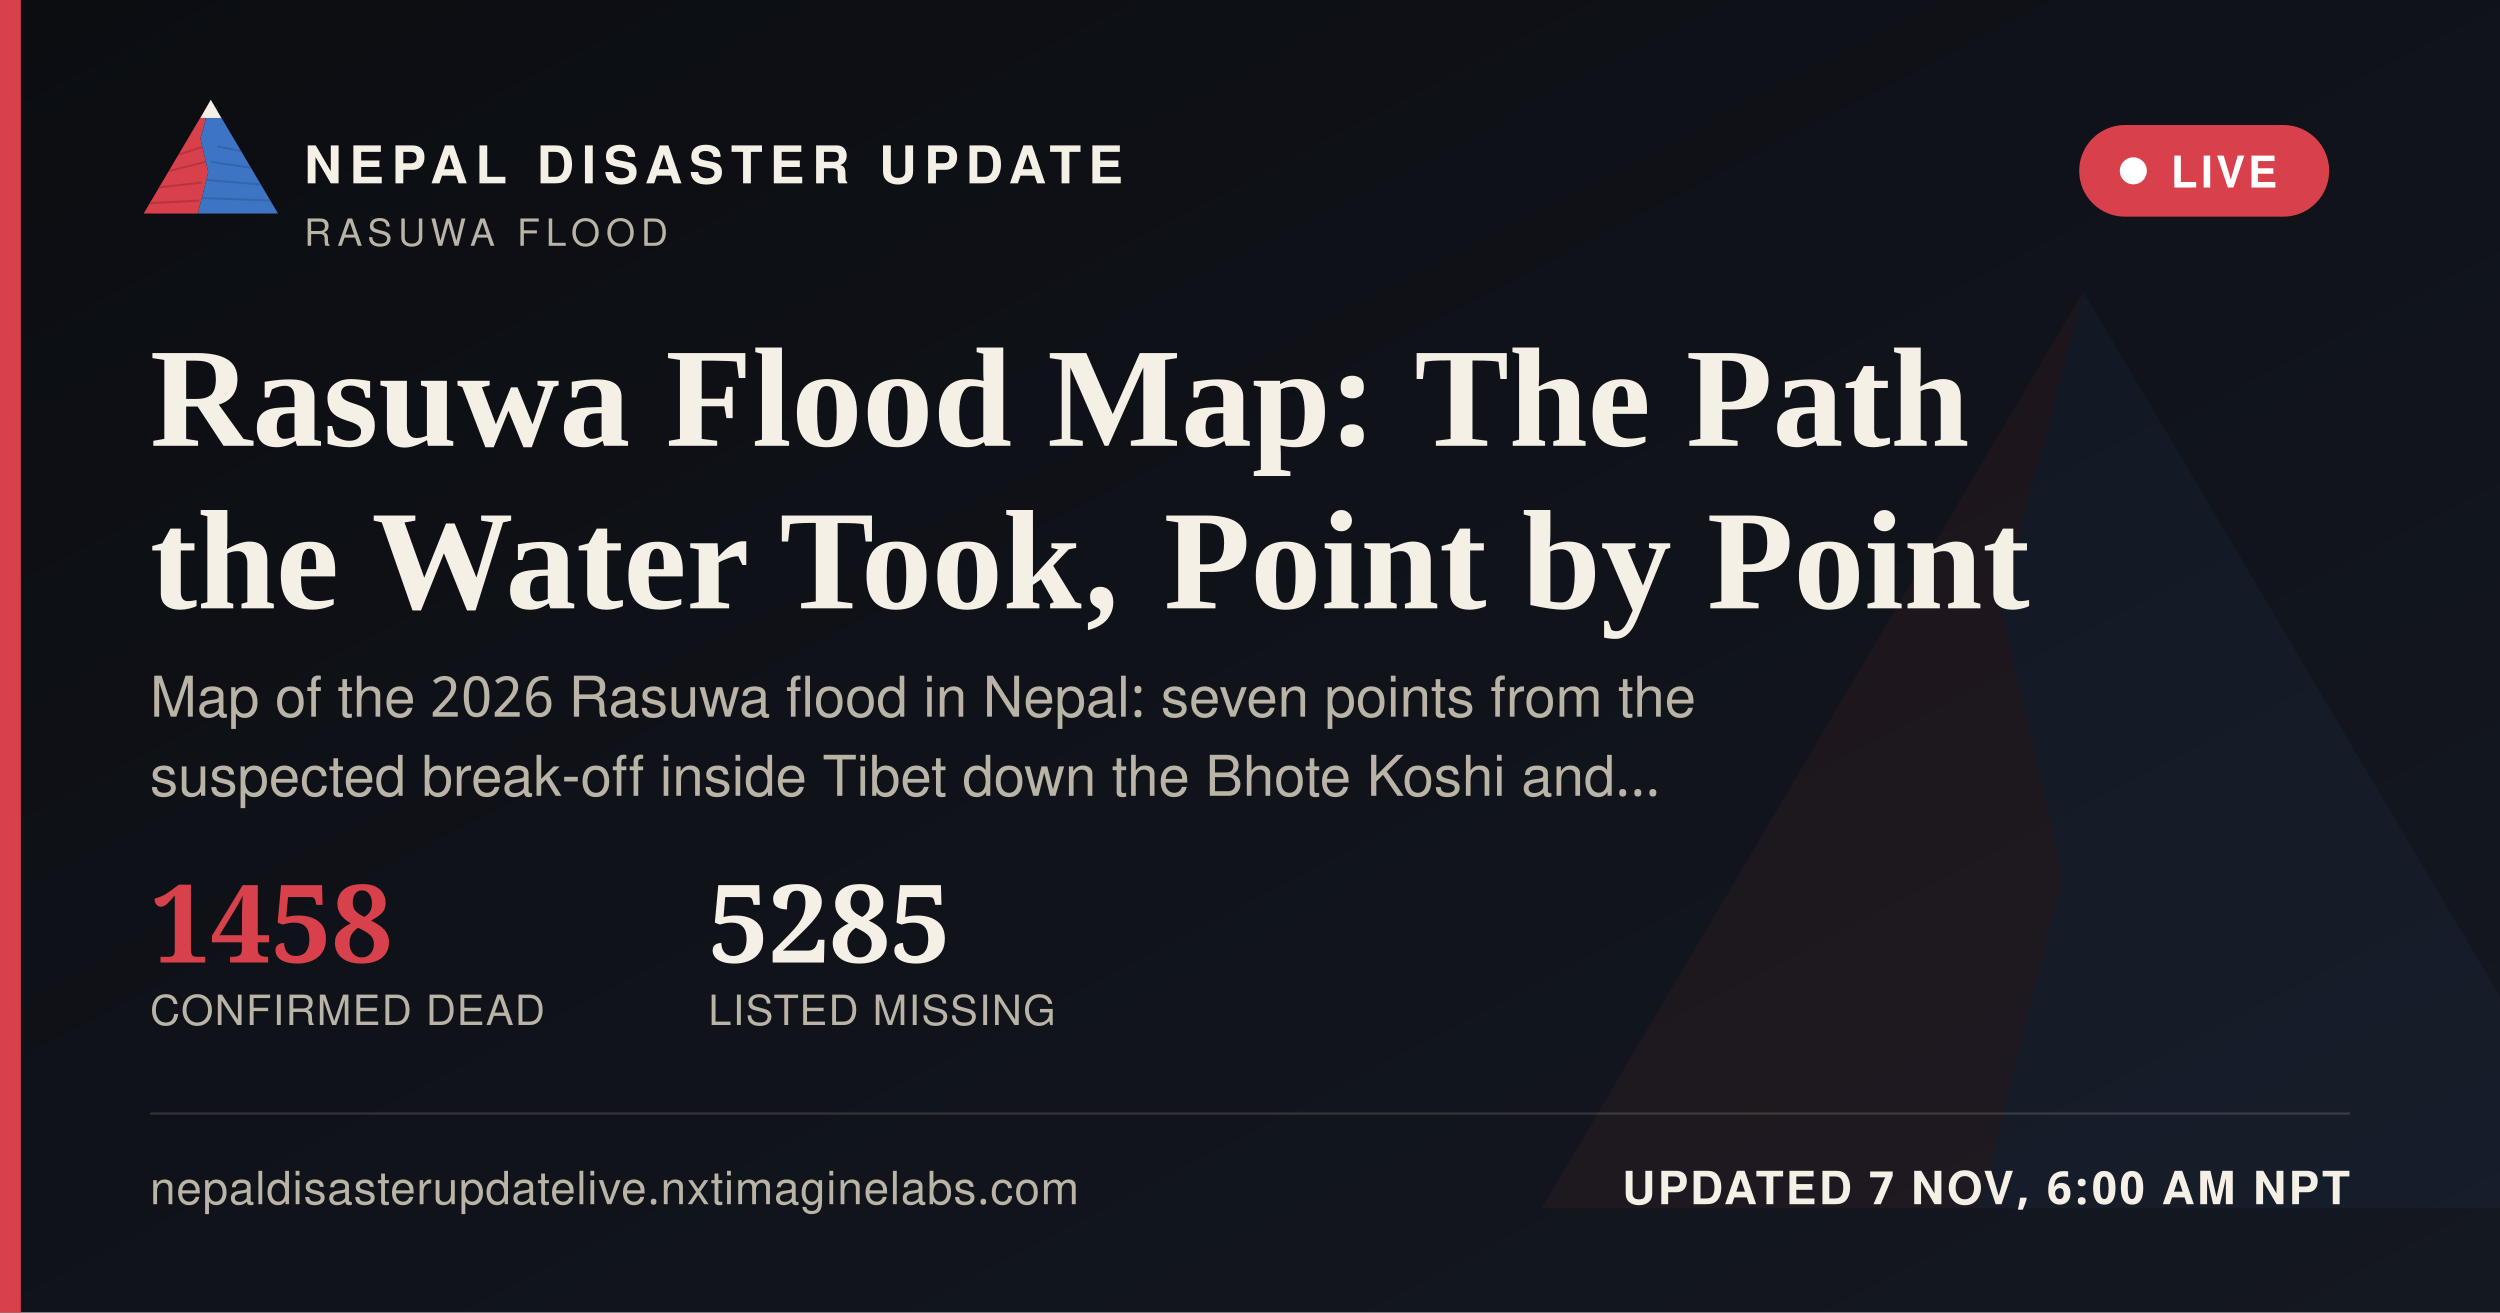
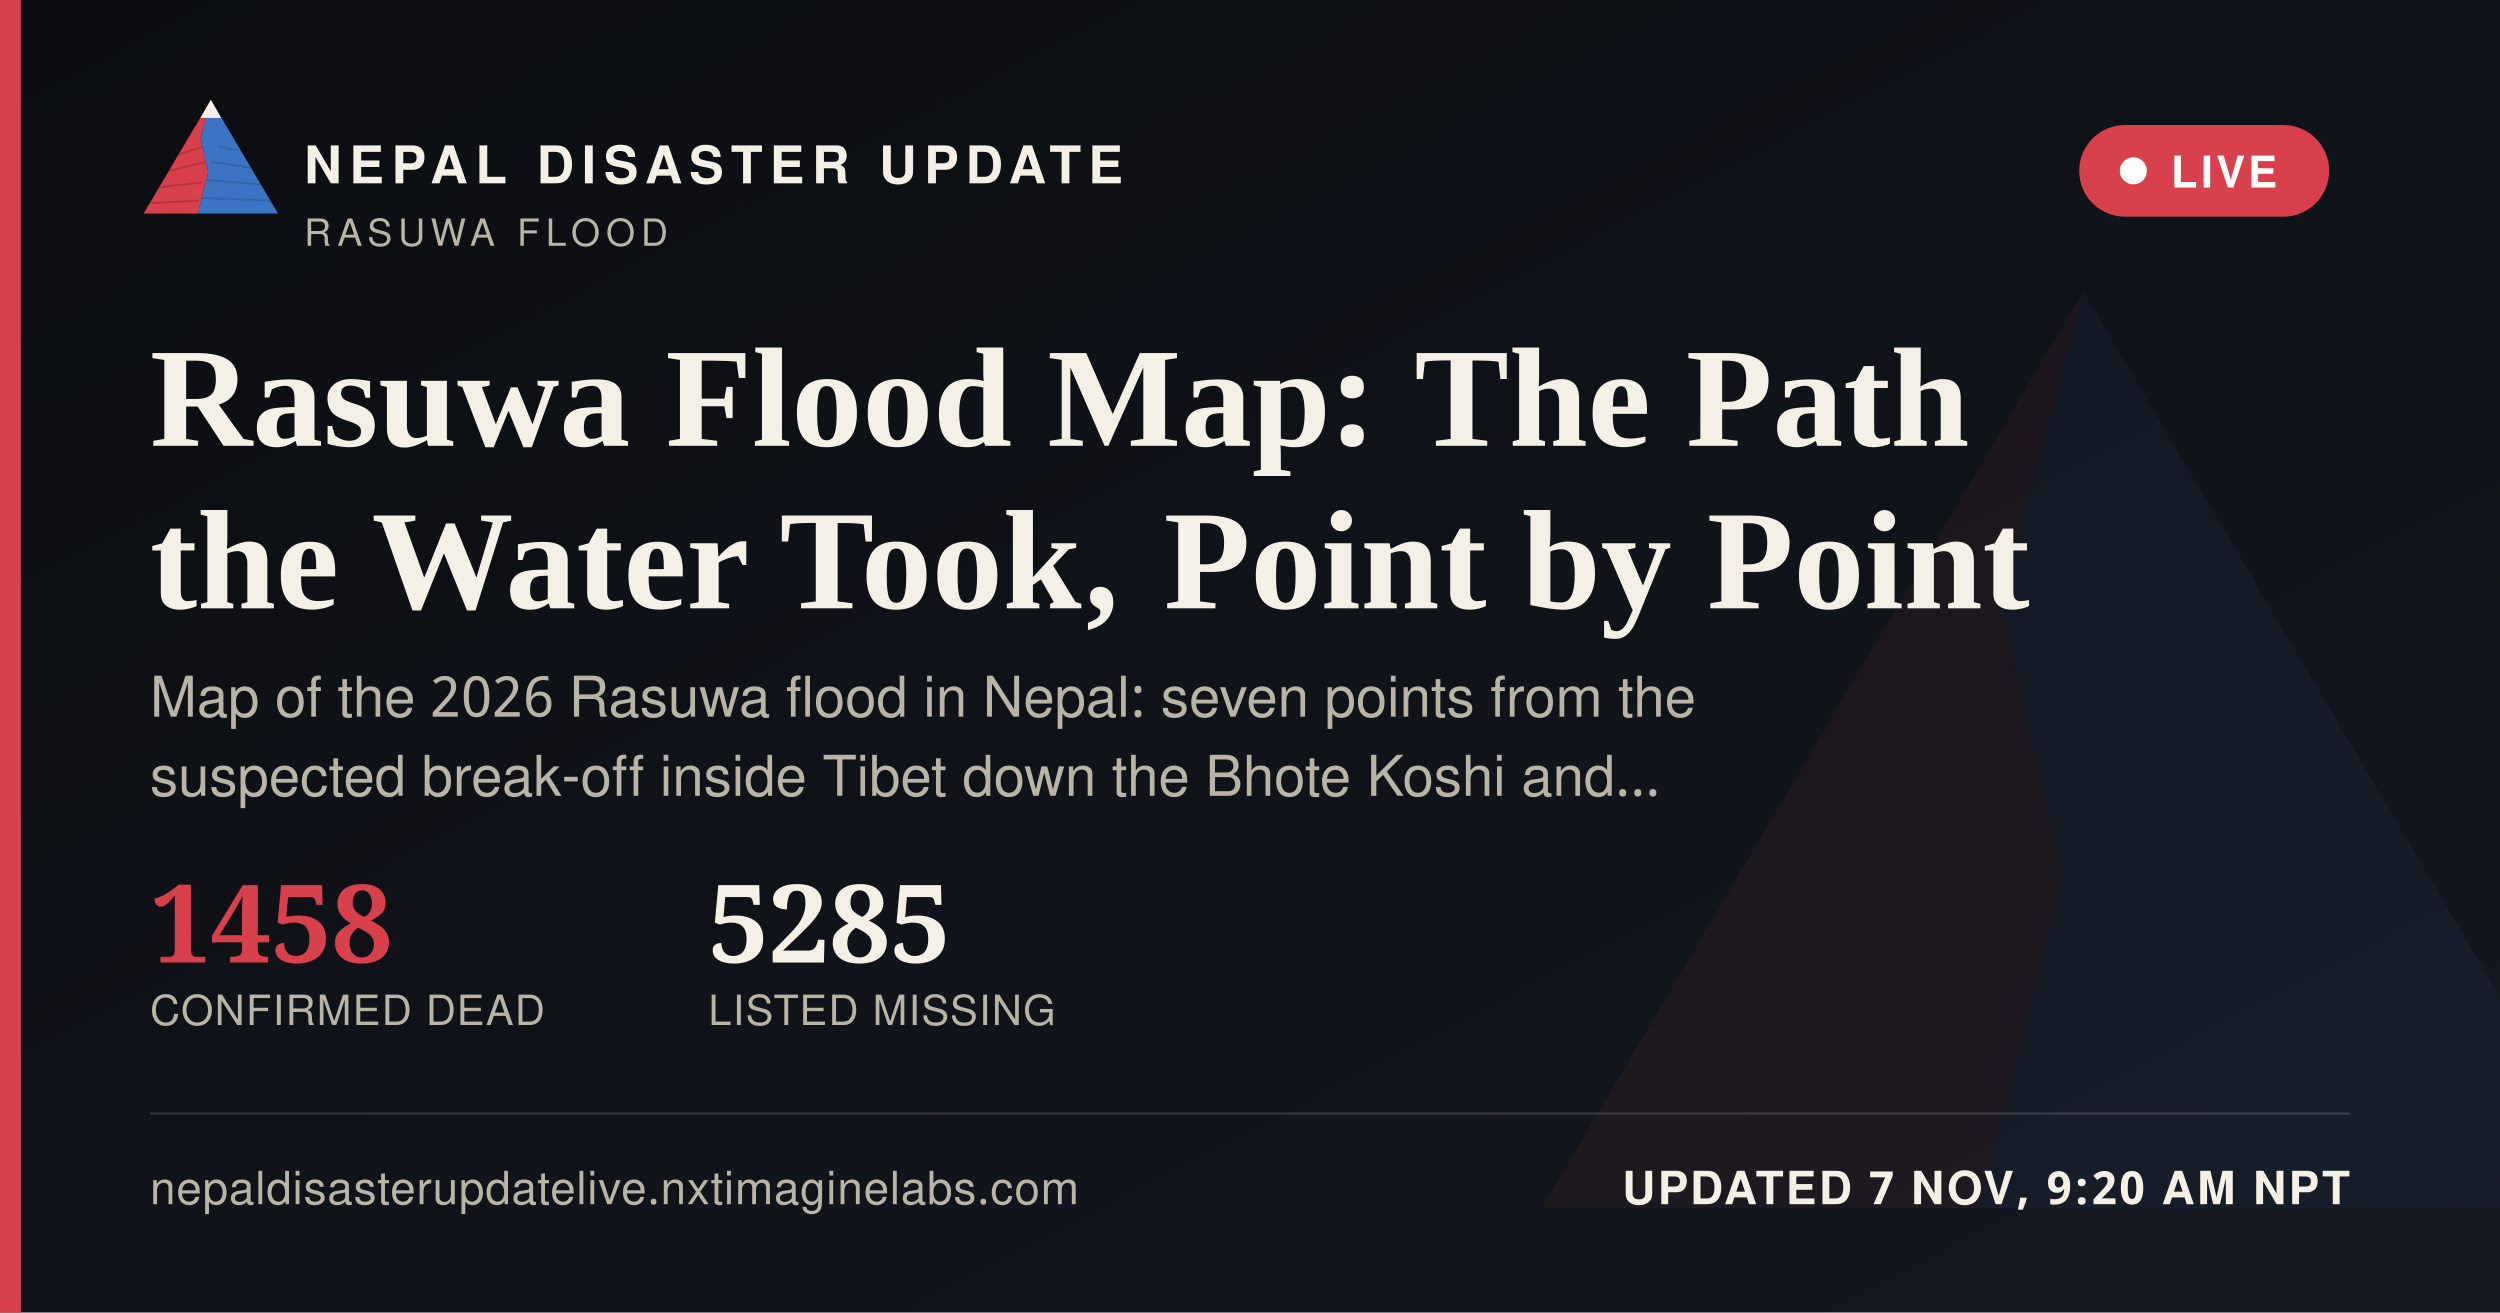
<svg xmlns="http://www.w3.org/2000/svg" width="1200" height="630" viewBox="0 0 1200 630">
  <defs>
    <linearGradient id="ogbg" x1="0" y1="0" x2="1" y2="1">
      <stop offset="0" stop-color="#0B0D11" />
      <stop offset="1" stop-color="#141821" />
    </linearGradient>
  </defs>
  <rect width="1200" height="630" fill="url(#ogbg)" />
  <g transform="translate(700,60) scale(5)" opacity="0.06">
    <polygon points="60,16 52,46 58,72 50,104 8,104" fill="#D8404B" />
    <polygon points="60,16 112,104 50,104 58,72 52,46" fill="#3D74C4" />
  </g>
  <rect x="0" y="0" width="10" height="630" fill="#D8404B" />
  <g transform="translate(64,38) scale(0.62)">
    <g>
      <defs>
        <clipPath id="ogLc">
          <polygon points="60,16 52,46 58,72 50,104 8,104" />
        </clipPath>
        <clipPath id="ogRc">
          <polygon points="60,16 112,104 50,104 58,72 52,46" />
        </clipPath>
      </defs>
      <polygon points="60,16 52,46 58,72 50,104 8,104" fill="#D8404B" />
      <g clip-path="url(#ogLc)" stroke="#A32A34" stroke-width="1.6" fill="none" opacity="0.55">
        <path d="M30,60 L55,52" />
        <path d="M24,72 L56,64" />
        <path d="M18,84 L53,80" />
        <path d="M13,96 L51,94" />
      </g>
      <polygon points="60,16 112,104 50,104 58,72 52,46" fill="#3D74C4" />
      <g clip-path="url(#ogRc)" stroke="#2A5793" stroke-width="1.6" fill="none" opacity="0.5">
        <path d="M65,52 L95,58" />
        <path d="M60,64 L100,70" />
        <path d="M56,78 L104,82" />
        <path d="M52,92 L108,94" />
      </g>
      <polygon points="60,16 52,30 68,30" fill="#F4F0E6" />
    </g>
  </g>
  <text x="146" y="88" font-family="'Public Sans', 'Noto Sans Devanagari', 'Helvetica Neue', Helvetica, Arial, sans-serif" font-size="25" font-weight="800" letter-spacing="3.6" fill="#F4F0E6">NEPAL DISASTER UPDATE</text>
  <text x="146" y="118" font-family="'Public Sans', 'Noto Sans Devanagari', 'Helvetica Neue', Helvetica, Arial, sans-serif" font-size="18" letter-spacing="2.8" fill="#B9B4A6">RASUWA FLOOD</text>
  <g>
    <rect x="998" y="60" width="120" height="44" rx="22" fill="#D8404B" stroke="none" />
    <circle cx="1024" cy="82" r="6.5" fill="#FFFFFF" />
    <text x="1042" y="90" font-family="'Public Sans', 'Noto Sans Devanagari', 'Helvetica Neue', Helvetica, Arial, sans-serif" font-size="21" font-weight="700" letter-spacing="1.6" fill="#FFFFFF">LIVE</text>
  </g>
  <text x="72" y="214" font-family="Newsreader, 'Noto Serif Devanagari', Georgia, 'Times New Roman', serif" font-size="68" font-weight="600" fill="#F4F0E6">Rasuwa Flood Map: The Path</text>
  <text x="72" y="292" font-family="Newsreader, 'Noto Serif Devanagari', Georgia, 'Times New Roman', serif" font-size="68" font-weight="600" fill="#F4F0E6">the Water Took, Point by Point</text>
  <text x="72" y="344" font-family="'Public Sans', 'Noto Sans Devanagari', 'Helvetica Neue', Helvetica, Arial, sans-serif" font-size="27" fill="#B9B4A6">Map of the 2026 Rasuwa flood in Nepal: seven points from the</text>
  <text x="72" y="382" font-family="'Public Sans', 'Noto Sans Devanagari', 'Helvetica Neue', Helvetica, Arial, sans-serif" font-size="27" fill="#B9B4A6">suspected break-off inside Tibet down the Bhote Koshi and…</text>
  <g transform="translate(72,462)">
    <text x="0" y="0" font-family="Newsreader, 'Noto Serif Devanagari', Georgia, 'Times New Roman', serif" font-size="52" font-weight="600" fill="#D8404B">1458</text>
    <text x="0" y="30" font-family="'Public Sans', 'Noto Sans Devanagari', 'Helvetica Neue', Helvetica, Arial, sans-serif" font-size="20" letter-spacing="0.6" fill="#B9B4A6">CONFIRMED DEAD</text>
    <text x="268" y="0" font-family="Newsreader, 'Noto Serif Devanagari', Georgia, 'Times New Roman', serif" font-size="52" font-weight="600" fill="#F4F0E6">5285</text>
    <text x="268" y="30" font-family="'Public Sans', 'Noto Sans Devanagari', 'Helvetica Neue', Helvetica, Arial, sans-serif" font-size="20" letter-spacing="0.6" fill="#B9B4A6">LISTED MISSING</text>
  </g>
  <rect x="72" y="534" width="1056" height="1" fill="rgba(244,240,230,0.16)" />
  <text x="72" y="578" font-family="'Public Sans', 'Noto Sans Devanagari', 'Helvetica Neue', Helvetica, Arial, sans-serif" font-size="22" fill="#B9B4A6" letter-spacing="0.4">nepaldisasterupdatelive.nxtimaginelabs.com</text>
-   <text x="1128" y="578" text-anchor="end" font-family="'Public Sans', 'Noto Sans Devanagari', 'Helvetica Neue', Helvetica, Arial, sans-serif" font-size="22" font-weight="700" letter-spacing="1.2" fill="#F4F0E6">UPDATED 7 NOV, 6:00 AM NPT</text>
+   <text x="1128" y="578" text-anchor="end" font-family="'Public Sans', 'Noto Sans Devanagari', 'Helvetica Neue', Helvetica, Arial, sans-serif" font-size="22" font-weight="700" letter-spacing="1.2" fill="#F4F0E6">UPDATED 7 NOV, 9:20 AM NPT</text>
</svg>
